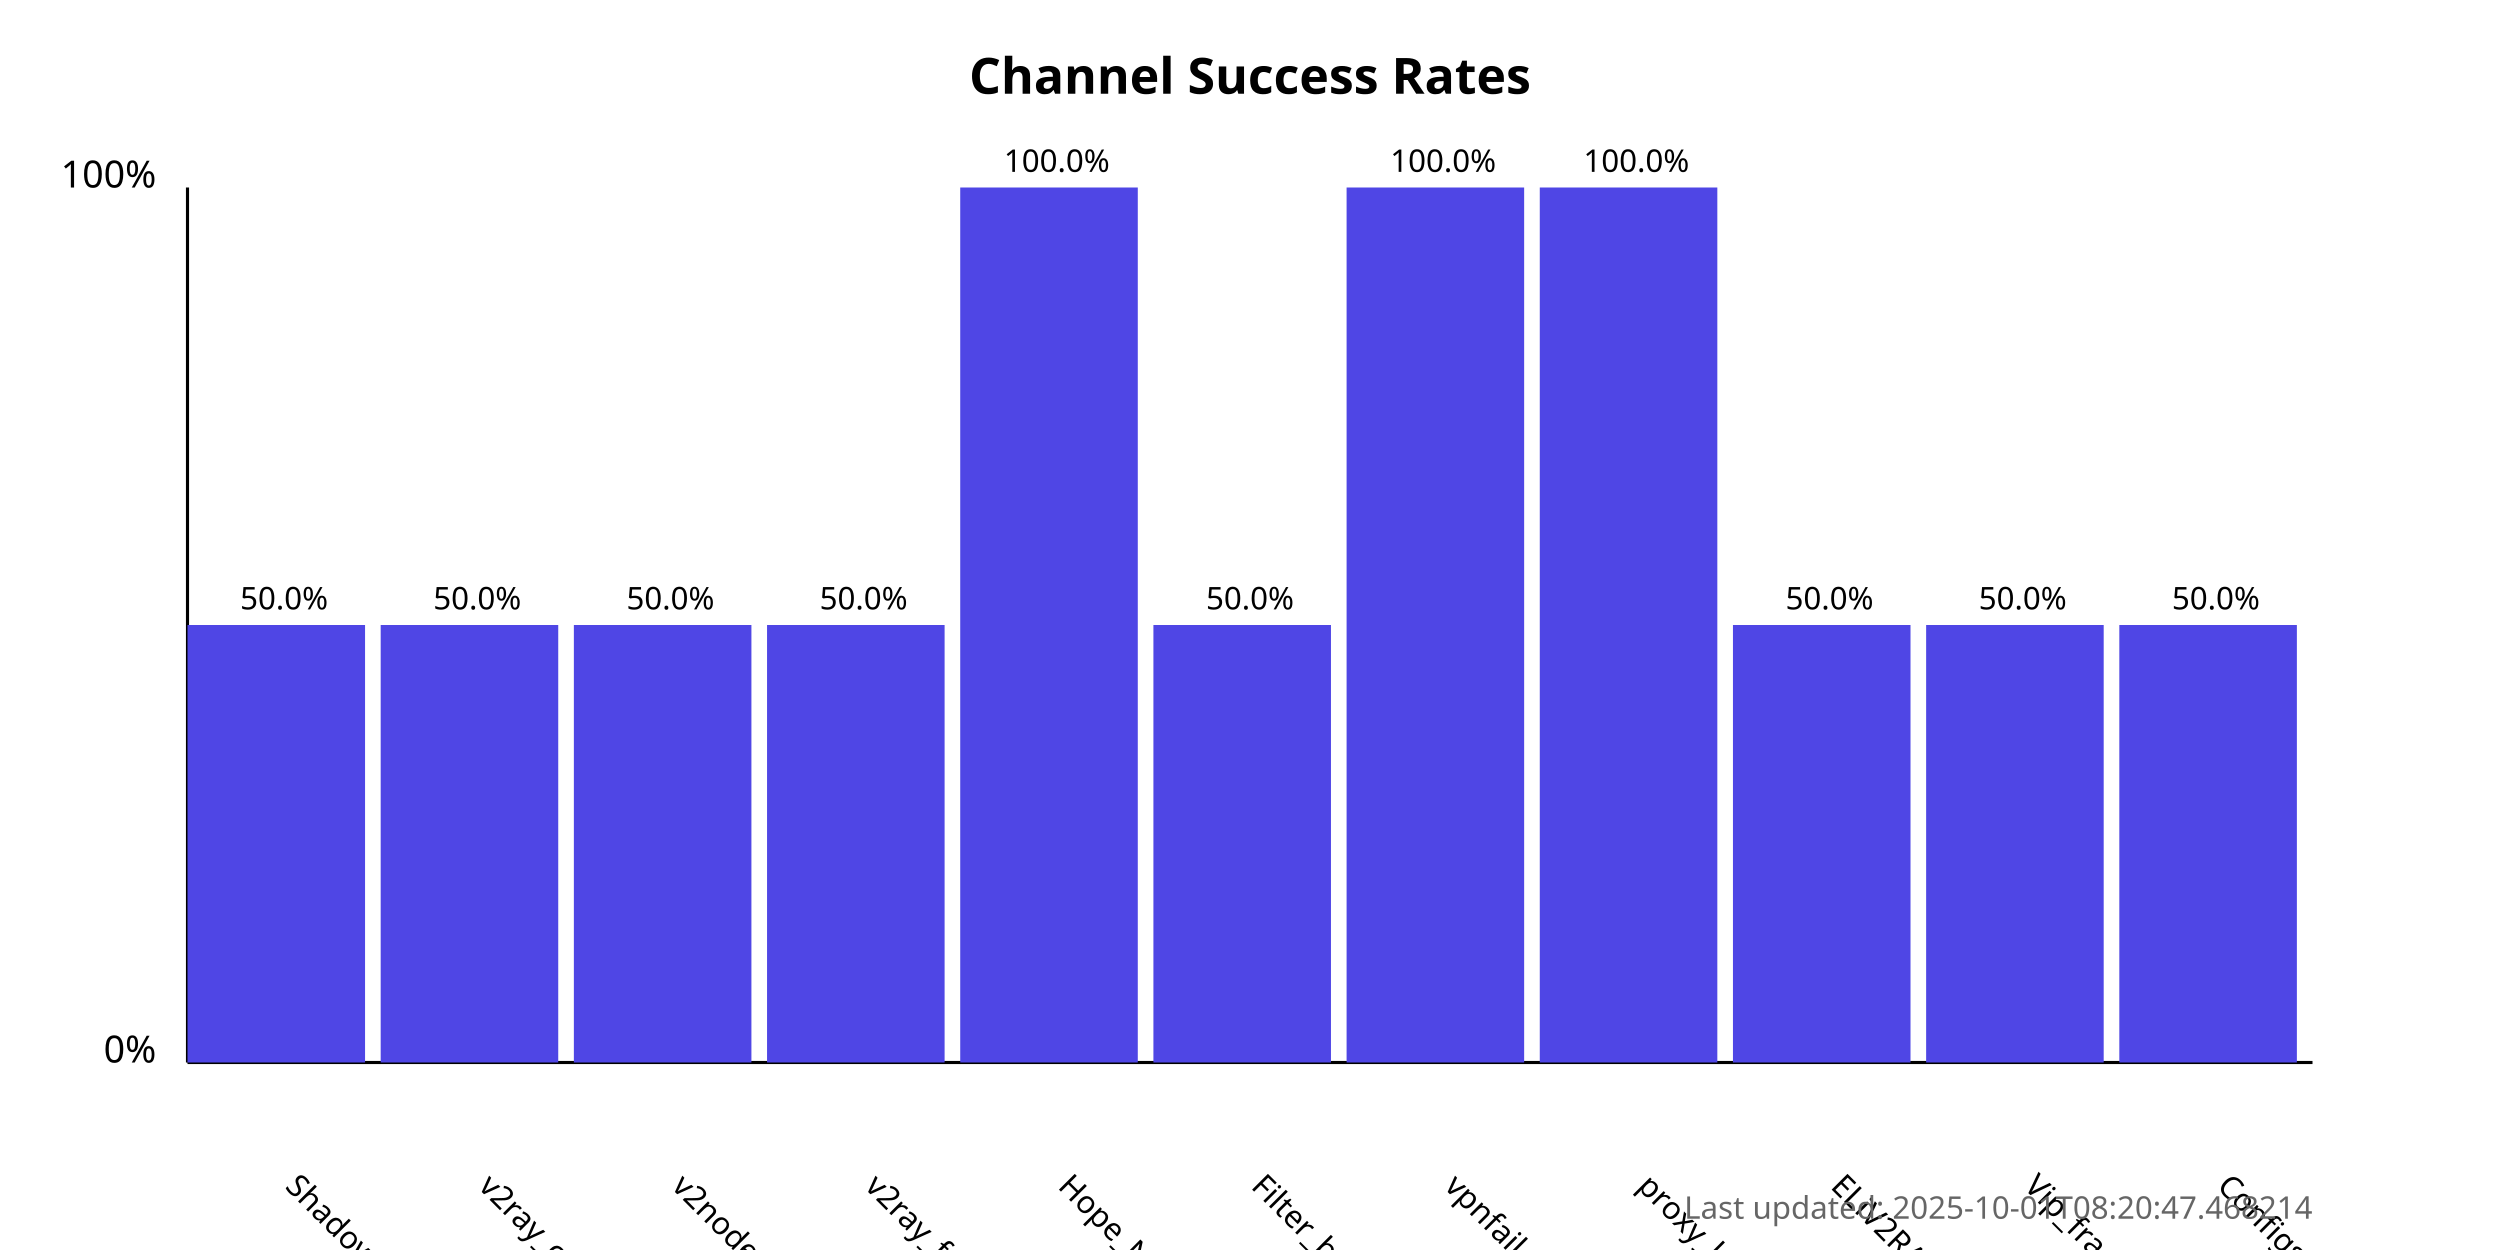
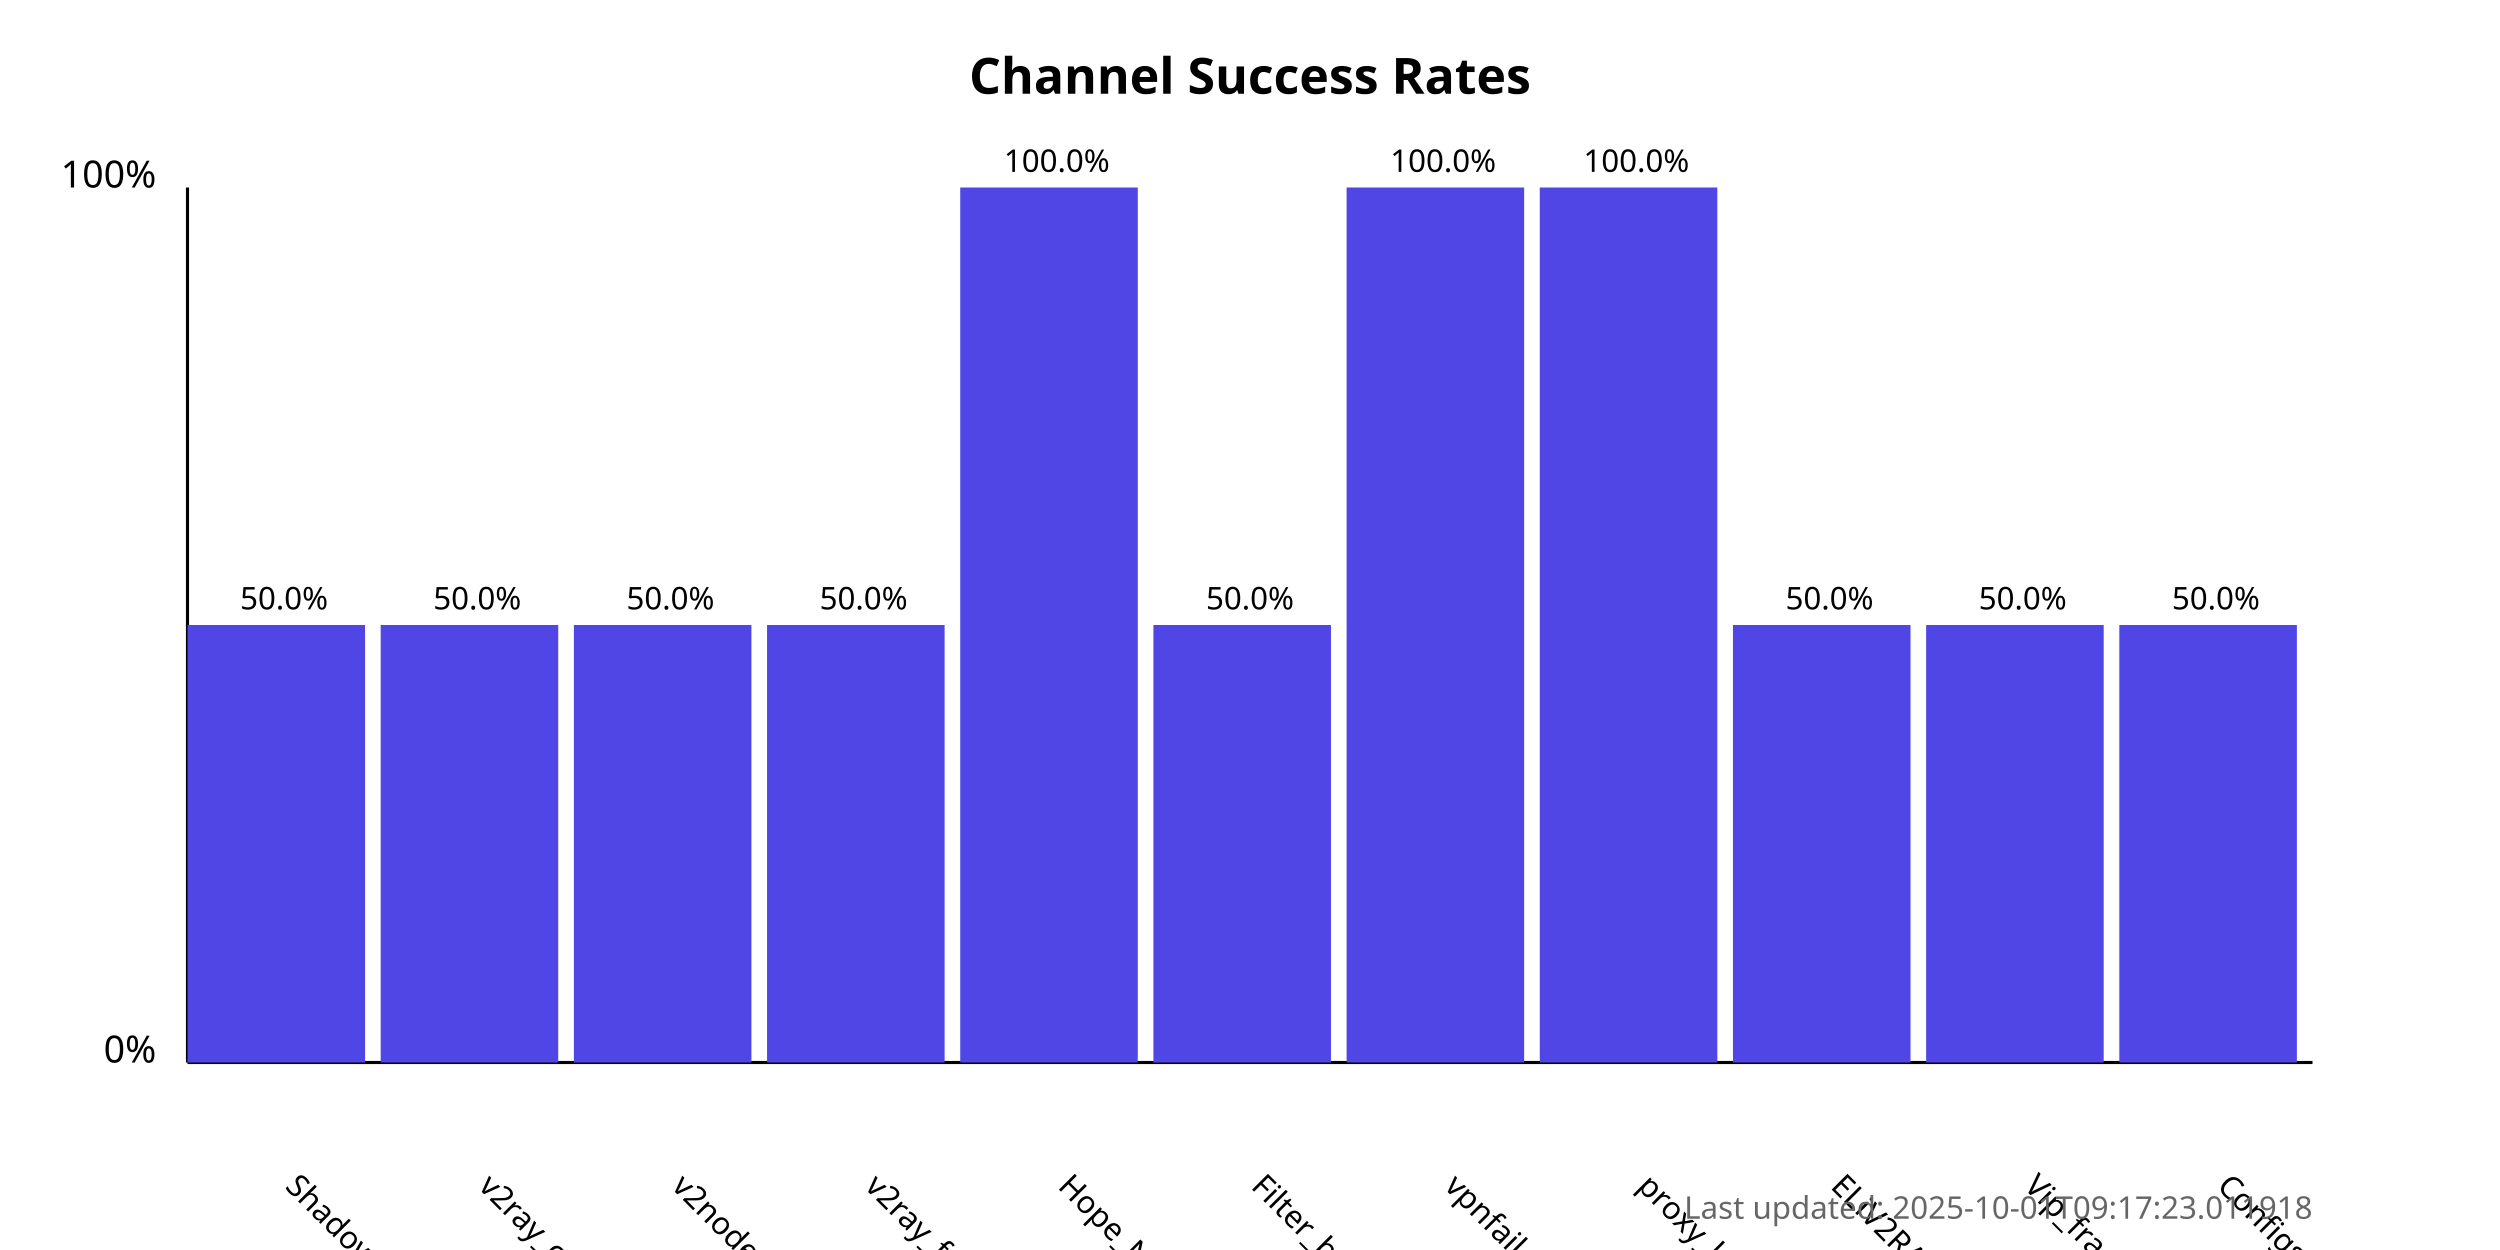
<svg xmlns="http://www.w3.org/2000/svg" width="800" height="400">
  <style>
            .chart-title { font: bold 16px sans-serif; }
            .axis-label { font: 12px sans-serif; }
            .tick-label { font: 10px sans-serif; }
            .bar { fill: #4f46e5; }
            .bar:hover { fill: #6366f1; }
            .timestamp { font: 10px sans-serif; fill: #666; }
        </style>
  <text x="400.0" y="30" text-anchor="middle" class="chart-title">
            Channel Success Rates
        </text>
  <line x1="60" y1="340" x2="60" y2="60" stroke="black" stroke-width="1" />
  <line x1="60" y1="340" x2="740" y2="340" stroke="black" stroke-width="1" />
  <text x="50" y="340" text-anchor="end" class="axis-label">0%</text>
  <text x="50" y="60" text-anchor="end" class="axis-label">100%</text>
  <g>
    <rect x="60" y="200.0" width="56.818" height="140.0" class="bar" />
    <text x="90.909" y="380" transform="rotate(45, 90.90909, 380)" text-anchor="start" class="tick-label">
                ShadowProxy66
            </text>
    <text x="90.909" y="195.0" text-anchor="middle" class="tick-label">
                50.0%
            </text>
  </g>
  <g>
    <rect x="121.818" y="200.0" width="56.818" height="140.0" class="bar" />
    <text x="152.727" y="380" transform="rotate(45, 152.7273, 380)" text-anchor="start" class="tick-label">
                v2ray_configs_pool
            </text>
    <text x="152.727" y="195.0" text-anchor="middle" class="tick-label">
                50.0%
            </text>
  </g>
  <g>
    <rect x="183.636" y="200.0" width="56.818" height="140.0" class="bar" />
    <text x="214.545" y="380" transform="rotate(45, 214.5455, 380)" text-anchor="start" class="tick-label">
                v2nodes
            </text>
    <text x="214.545" y="195.0" text-anchor="middle" class="tick-label">
                50.0%
            </text>
  </g>
  <g>
    <rect x="245.455" y="200.0" width="56.818" height="140.0" class="bar" />
    <text x="276.364" y="380" transform="rotate(45, 276.3636, 380)" text-anchor="start" class="tick-label">
                v2ray_free_conf
            </text>
    <text x="276.364" y="195.0" text-anchor="middle" class="tick-label">
                50.0%
            </text>
  </g>
  <g>
    <rect x="307.273" y="60.0" width="56.818" height="280.0" class="bar" />
    <text x="338.182" y="380" transform="rotate(45, 338.1818, 380)" text-anchor="start" class="tick-label">
                Hope_Net
            </text>
    <text x="338.182" y="55.0" text-anchor="middle" class="tick-label">
                100.0%
            </text>
  </g>
  <g>
    <rect x="369.091" y="200.0" width="56.818" height="140.0" class="bar" />
    <text x="400.0" y="380" transform="rotate(45, 400.0, 380)" text-anchor="start" class="tick-label">
                Filter_breaker
            </text>
    <text x="400.0" y="195.0" text-anchor="middle" class="tick-label">
                50.0%
            </text>
  </g>
  <g>
    <rect x="430.909" y="60.0" width="56.818" height="280.0" class="bar" />
    <text x="461.818" y="380" transform="rotate(45, 461.8182, 380)" text-anchor="start" class="tick-label">
                vpnfail_vless
            </text>
    <text x="461.818" y="55.0" text-anchor="middle" class="tick-label">
                100.0%
            </text>
  </g>
  <g>
    <rect x="492.727" y="60.0" width="56.818" height="280.0" class="bar" />
    <text x="523.636" y="380" transform="rotate(45, 523.6364, 380)" text-anchor="start" class="tick-label">
                proxy_kafee
            </text>
    <text x="523.636" y="55.0" text-anchor="middle" class="tick-label">
                100.0%
            </text>
  </g>
  <g>
    <rect x="554.545" y="200.0" width="56.818" height="140.0" class="bar" />
    <text x="585.455" y="380" transform="rotate(45, 585.4545, 380)" text-anchor="start" class="tick-label">
                ELiV2RAY
            </text>
    <text x="585.455" y="195.0" text-anchor="middle" class="tick-label">
                50.0%
            </text>
  </g>
  <g>
    <rect x="616.364" y="200.0" width="56.818" height="140.0" class="bar" />
    <text x="647.273" y="380" transform="rotate(45, 647.2727, 380)" text-anchor="start" class="tick-label">
                Vip_fragment_v2ray
            </text>
    <text x="647.273" y="195.0" text-anchor="middle" class="tick-label">
                50.0%
            </text>
  </g>
  <g>
    <rect x="678.182" y="200.0" width="56.818" height="140.0" class="bar" />
    <text x="709.091" y="380" transform="rotate(45, 709.0909, 380)" text-anchor="start" class="tick-label">
                ConfigsHubPlus
            </text>
    <text x="709.091" y="195.0" text-anchor="middle" class="tick-label">
                50.0%
            </text>
  </g>
  <text x="740" y="390" text-anchor="end" class="timestamp">
-             Last updated: 2025-10-01T08:20:47.468214
+             Last updated: 2025-10-01T09:17:23.011918
        </text>
</svg>
